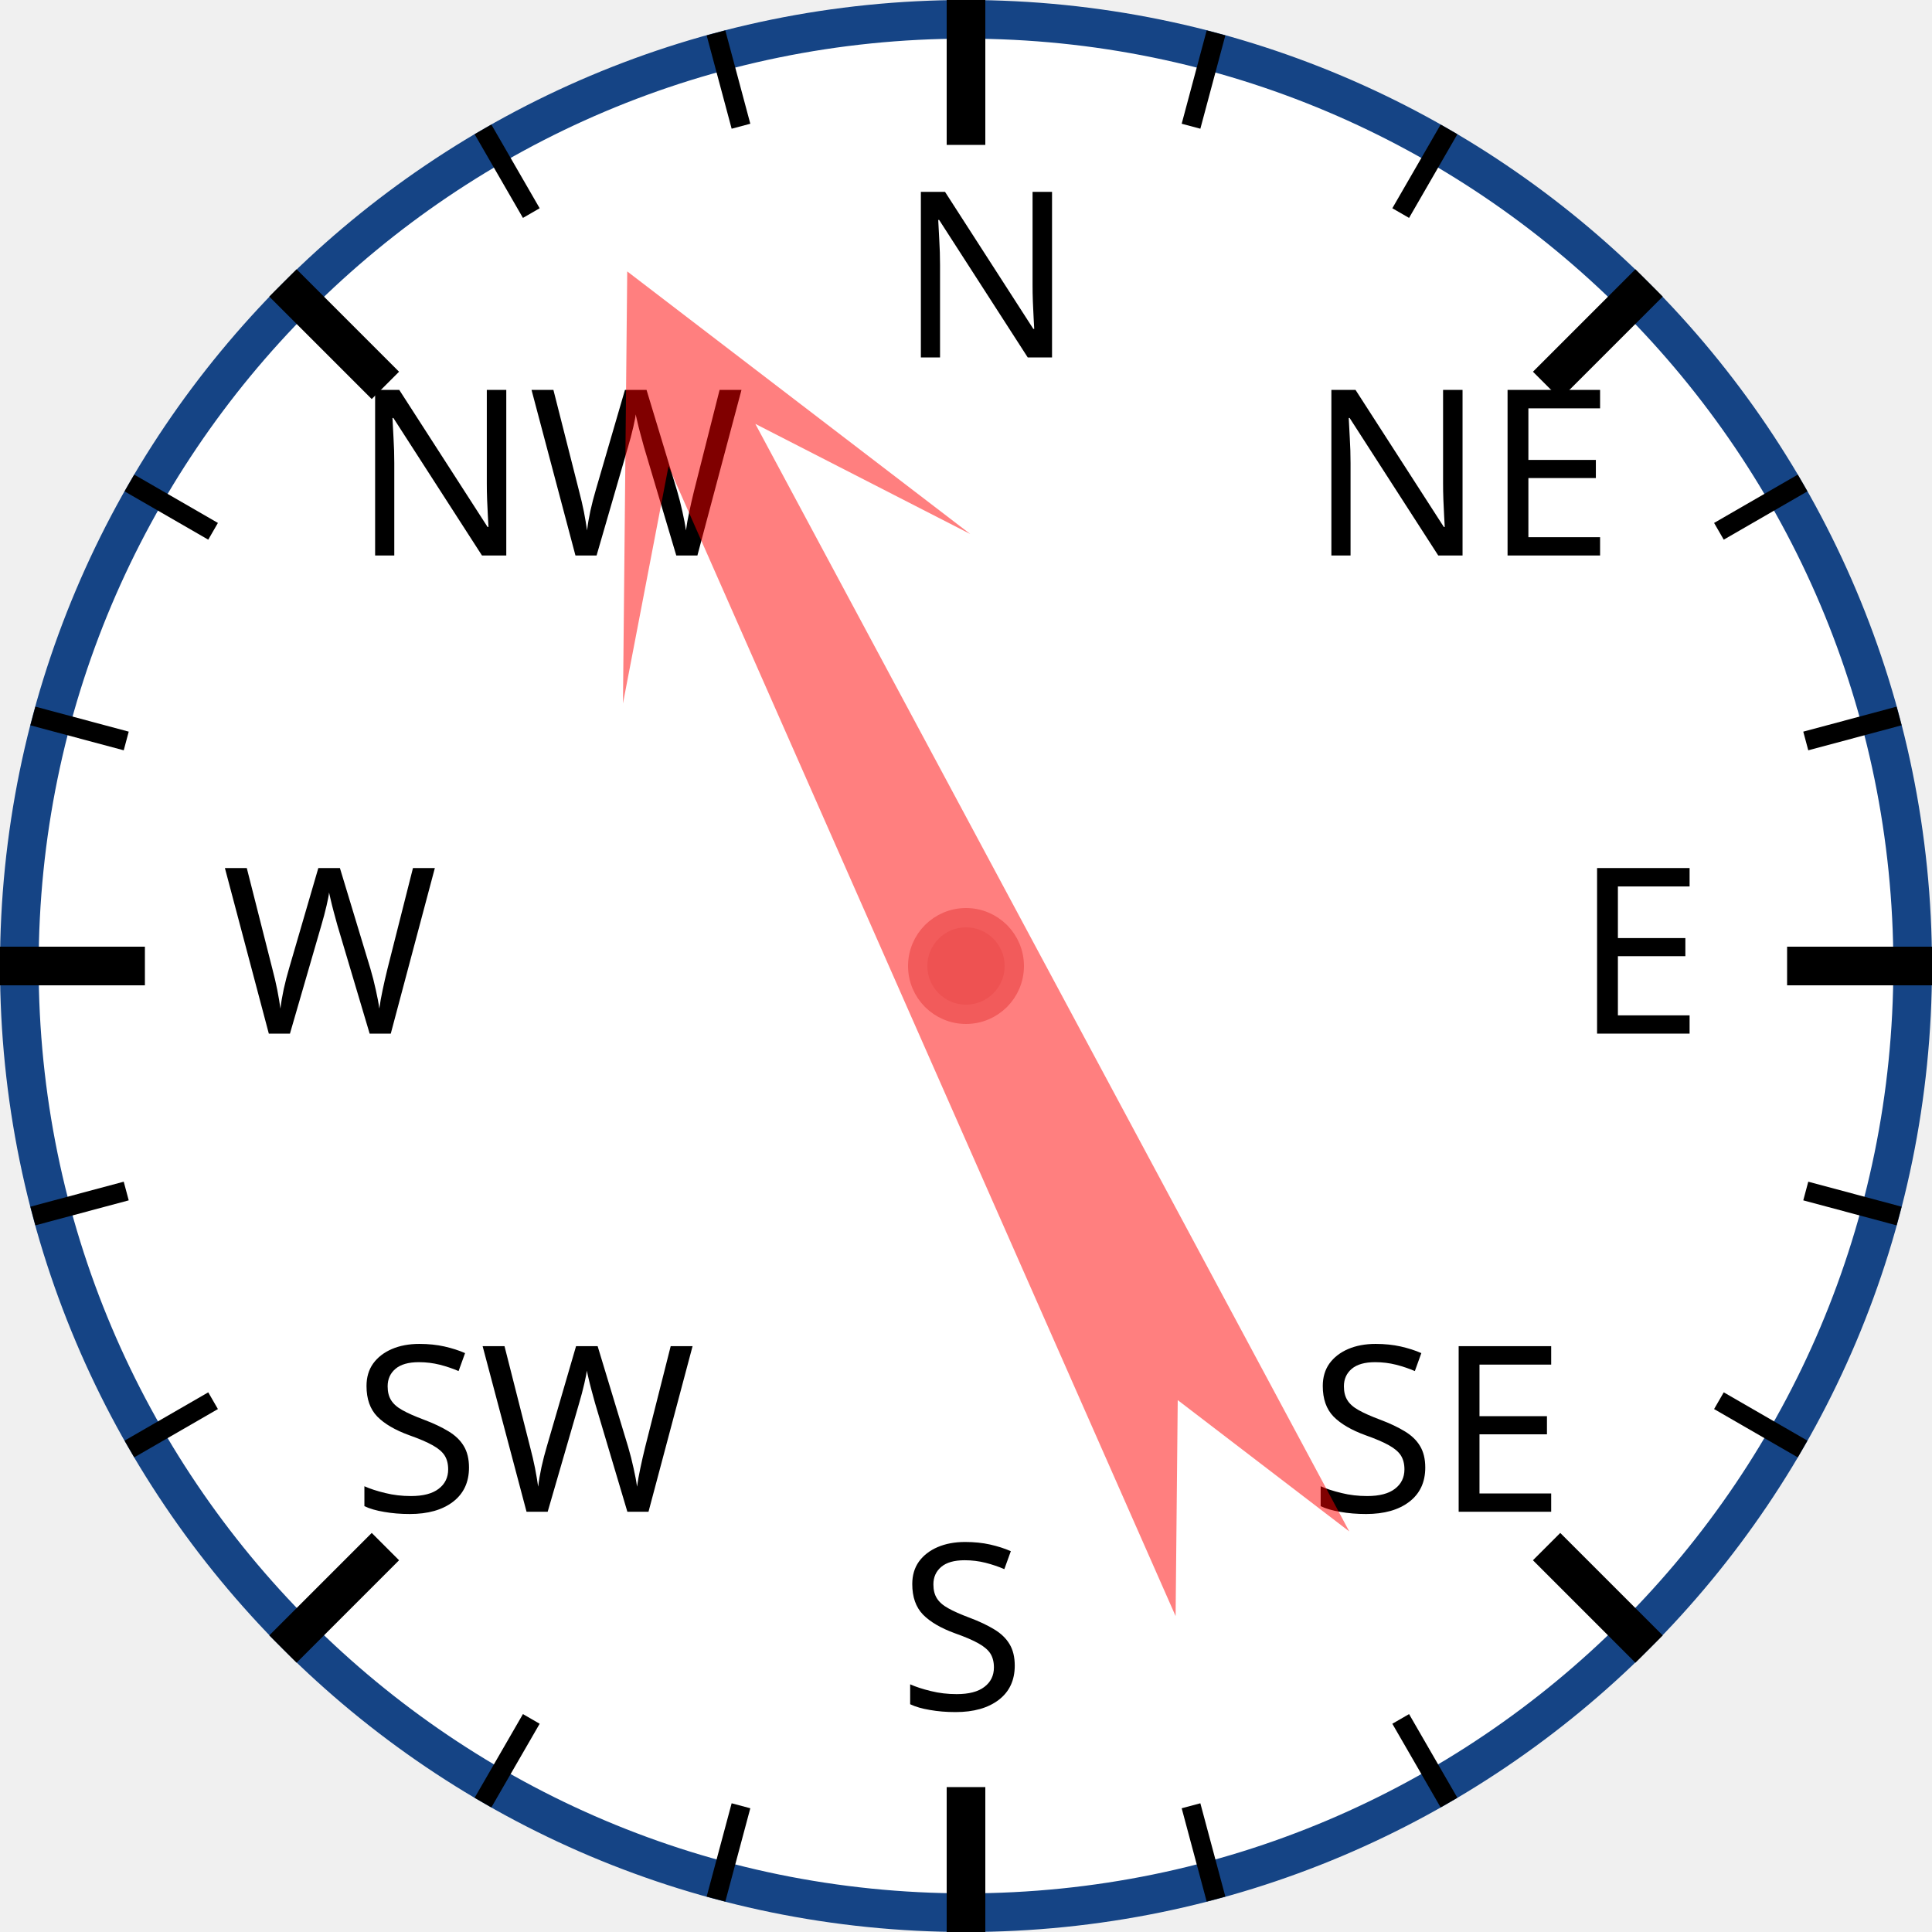
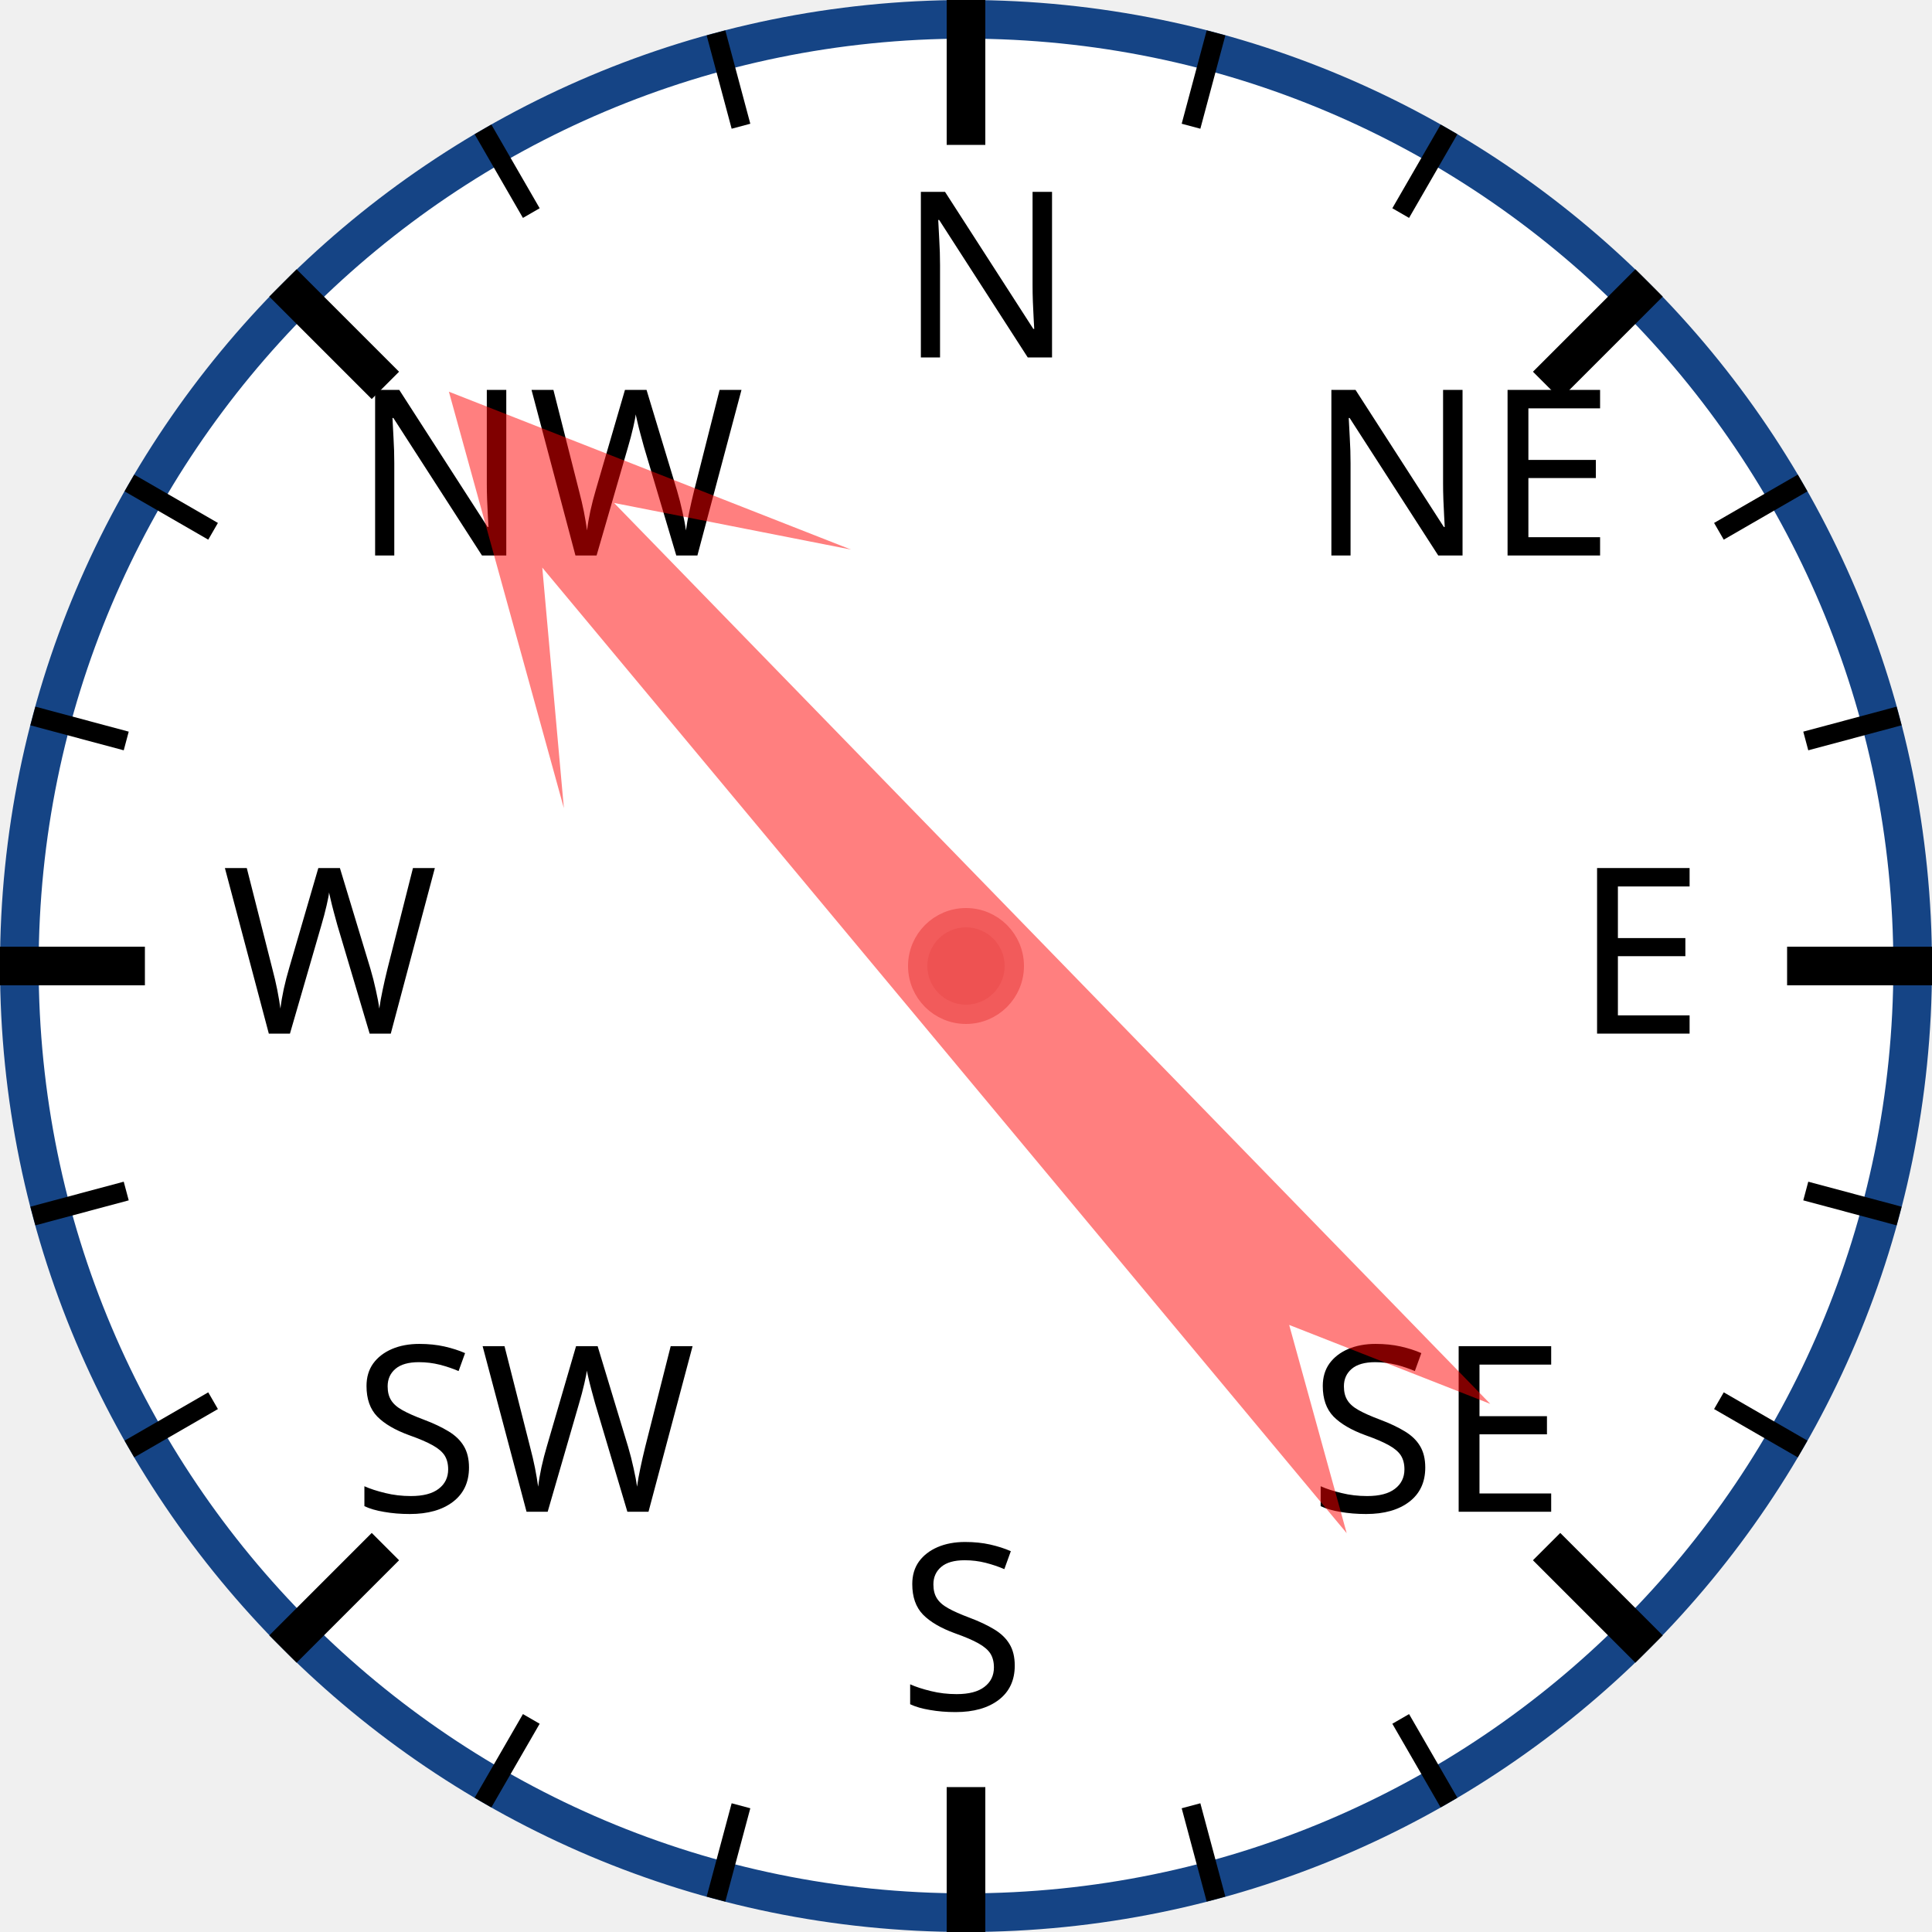
<svg xmlns="http://www.w3.org/2000/svg" width="120px" height="120px" viewBox="0 0 200 200">
  <circle cx="100" cy="100" r="98" style="fill: white; stroke: #154485; stroke-width: 4;" />
  <text x="93.0" y="37.0" style="font-family: sans-serif; font-size: 18pt;">N</text>
  <line x1="100.0" y1="0.0" x2="100.0" y2="15.0" style="stroke: black; stroke-width: 4;" />
  <line x1="74.118" y1="3.407" x2="76.706" y2="13.067" style="stroke: black; stroke-width: 2;" />
  <line x1="50" y1="13.397" x2="55" y2="22.058" style="stroke: black; stroke-width: 2;" />
  <text x="36.503" y="57.503" style="font-family: sans-serif; font-size: 18pt;">NW</text>
  <line x1="29.289" y1="29.289" x2="39.896" y2="39.896" style="stroke: black; stroke-width: 4;" />
  <line x1="13.397" y1="50" x2="22.058" y2="55" style="stroke: black; stroke-width: 2;" />
  <line x1="3.407" y1="74.118" x2="13.067" y2="76.706" style="stroke: black; stroke-width: 2;" />
  <text x="23.0" y="107.0" style="font-family: sans-serif; font-size: 18pt;">W</text>
  <line x1="0.0" y1="100.0" x2="15.0" y2="100.0" style="stroke: black; stroke-width: 4;" />
  <line x1="3.407" y1="125.882" x2="13.067" y2="123.294" style="stroke: black; stroke-width: 2;" />
  <line x1="13.397" y1="150" x2="22.058" y2="145" style="stroke: black; stroke-width: 2;" />
  <text x="36.503" y="156.497" style="font-family: sans-serif; font-size: 18pt;">SW</text>
  <line x1="29.289" y1="170.711" x2="39.896" y2="160.104" style="stroke: black; stroke-width: 4;" />
  <line x1="50" y1="186.603" x2="55" y2="177.942" style="stroke: black; stroke-width: 2;" />
  <line x1="74.118" y1="196.593" x2="76.706" y2="186.933" style="stroke: black; stroke-width: 2;" />
  <text x="93" y="177.0" style="font-family: sans-serif; font-size: 18pt;">S</text>
  <line x1="100" y1="200.0" x2="100" y2="185.0" style="stroke: black; stroke-width: 4;" />
  <line x1="125.882" y1="196.593" x2="123.294" y2="186.933" style="stroke: black; stroke-width: 2;" />
  <line x1="150.0" y1="186.603" x2="145.0" y2="177.942" style="stroke: black; stroke-width: 2;" />
  <text x="135.497" y="156.497" style="font-family: sans-serif; font-size: 18pt;">SE</text>
  <line x1="170.711" y1="170.711" x2="160.104" y2="160.104" style="stroke: black; stroke-width: 4;" />
  <line x1="186.603" y1="150" x2="177.942" y2="145" style="stroke: black; stroke-width: 2;" />
  <line x1="196.593" y1="125.882" x2="186.933" y2="123.294" style="stroke: black; stroke-width: 2;" />
  <text x="163.0" y="107" style="font-family: sans-serif; font-size: 18pt;">E</text>
  <line x1="200.0" y1="100" x2="185.0" y2="100" style="stroke: black; stroke-width: 4;" />
  <line x1="196.593" y1="74.118" x2="186.933" y2="76.706" style="stroke: black; stroke-width: 2;" />
  <line x1="186.603" y1="50" x2="177.942" y2="55" style="stroke: black; stroke-width: 2;" />
  <text x="135.497" y="57.503" style="font-family: sans-serif; font-size: 18pt;">NE</text>
  <line x1="170.711" y1="29.289" x2="160.104" y2="39.896" style="stroke: black; stroke-width: 4;" />
  <line x1="150" y1="13.397" x2="145" y2="22.058" style="stroke: black; stroke-width: 2;" />
  <line x1="125.882" y1="3.407" x2="123.294" y2="13.067" style="stroke: black; stroke-width: 2;" />
-   <polygon points="100 20 120 60 105 40 110 170 100 150 90 170 95 40 80 60" style="fill: red; fill-opacity: 0.5;" transform="rotate(334,100,100)" />
+   <polygon points="100 20 120 60 105 40 110 170 100 150 90 170 95 40 80 60" style="fill: red; fill-opacity: 0.5;" transform="rotate(318,100,100)" />
  <circle cx="100" cy="100" r="5" style="fill: #EE5252; stroke: #F25B5B; stroke-width: 2;" />
</svg>
